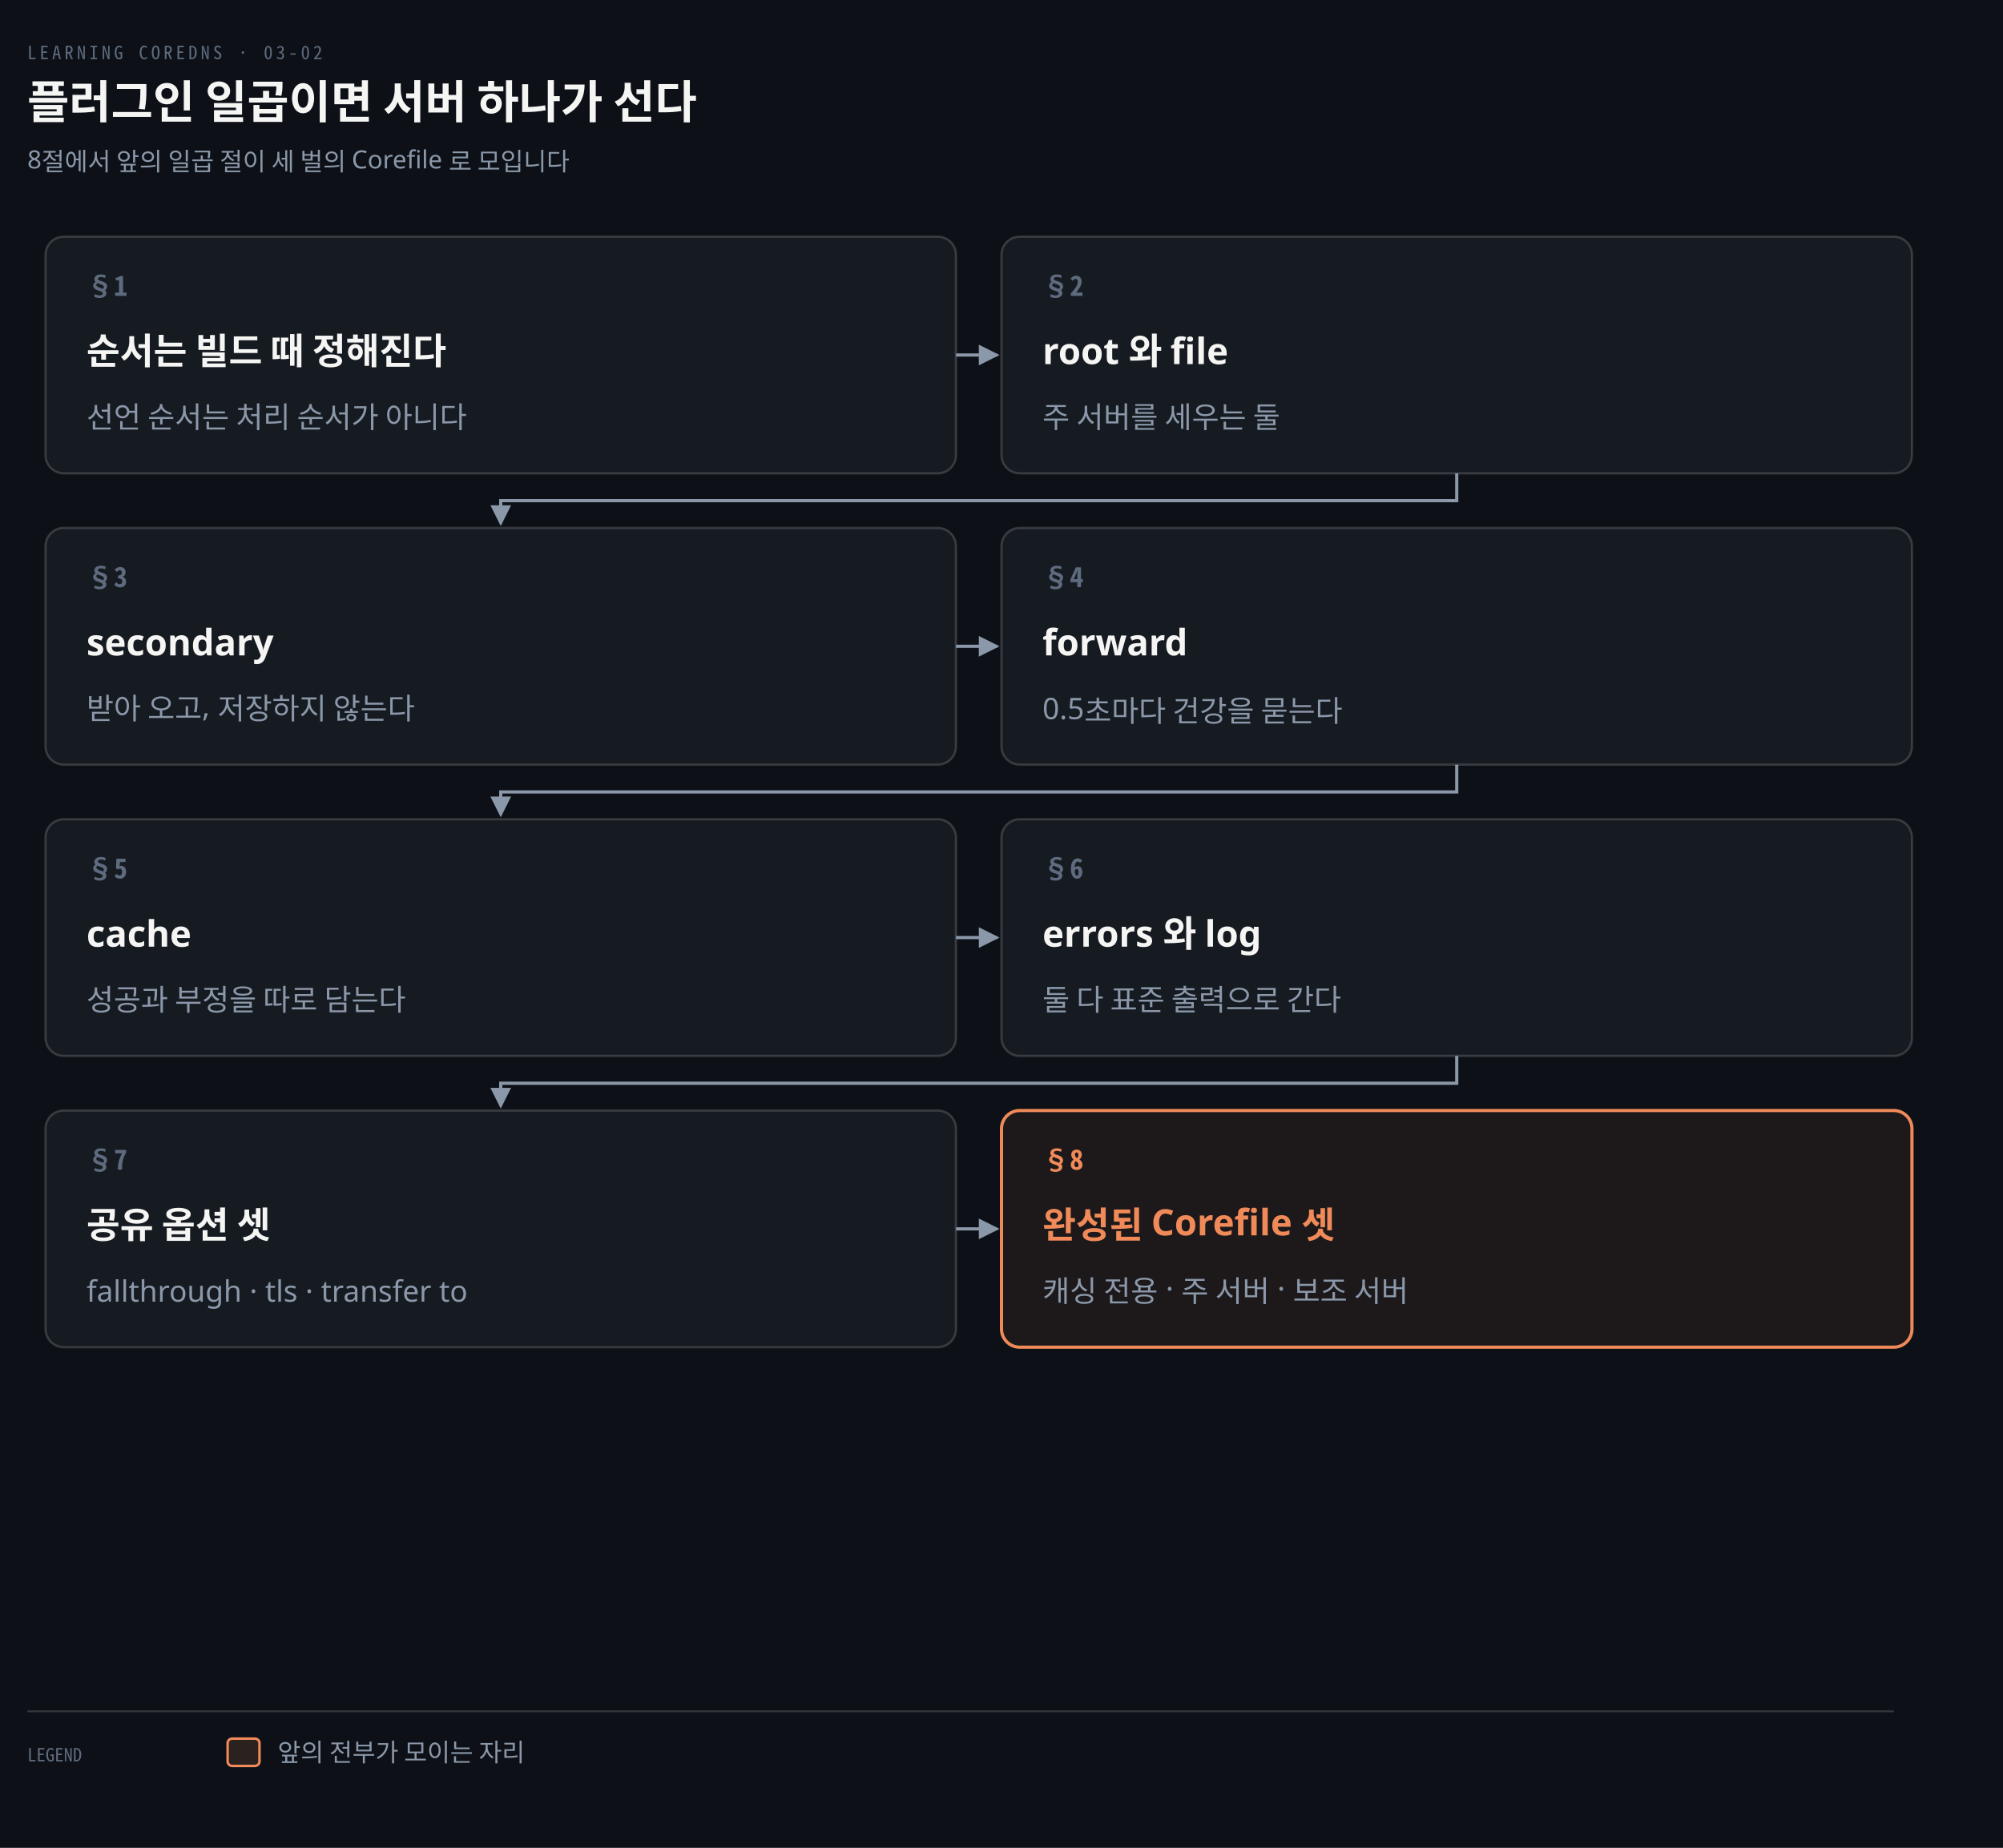
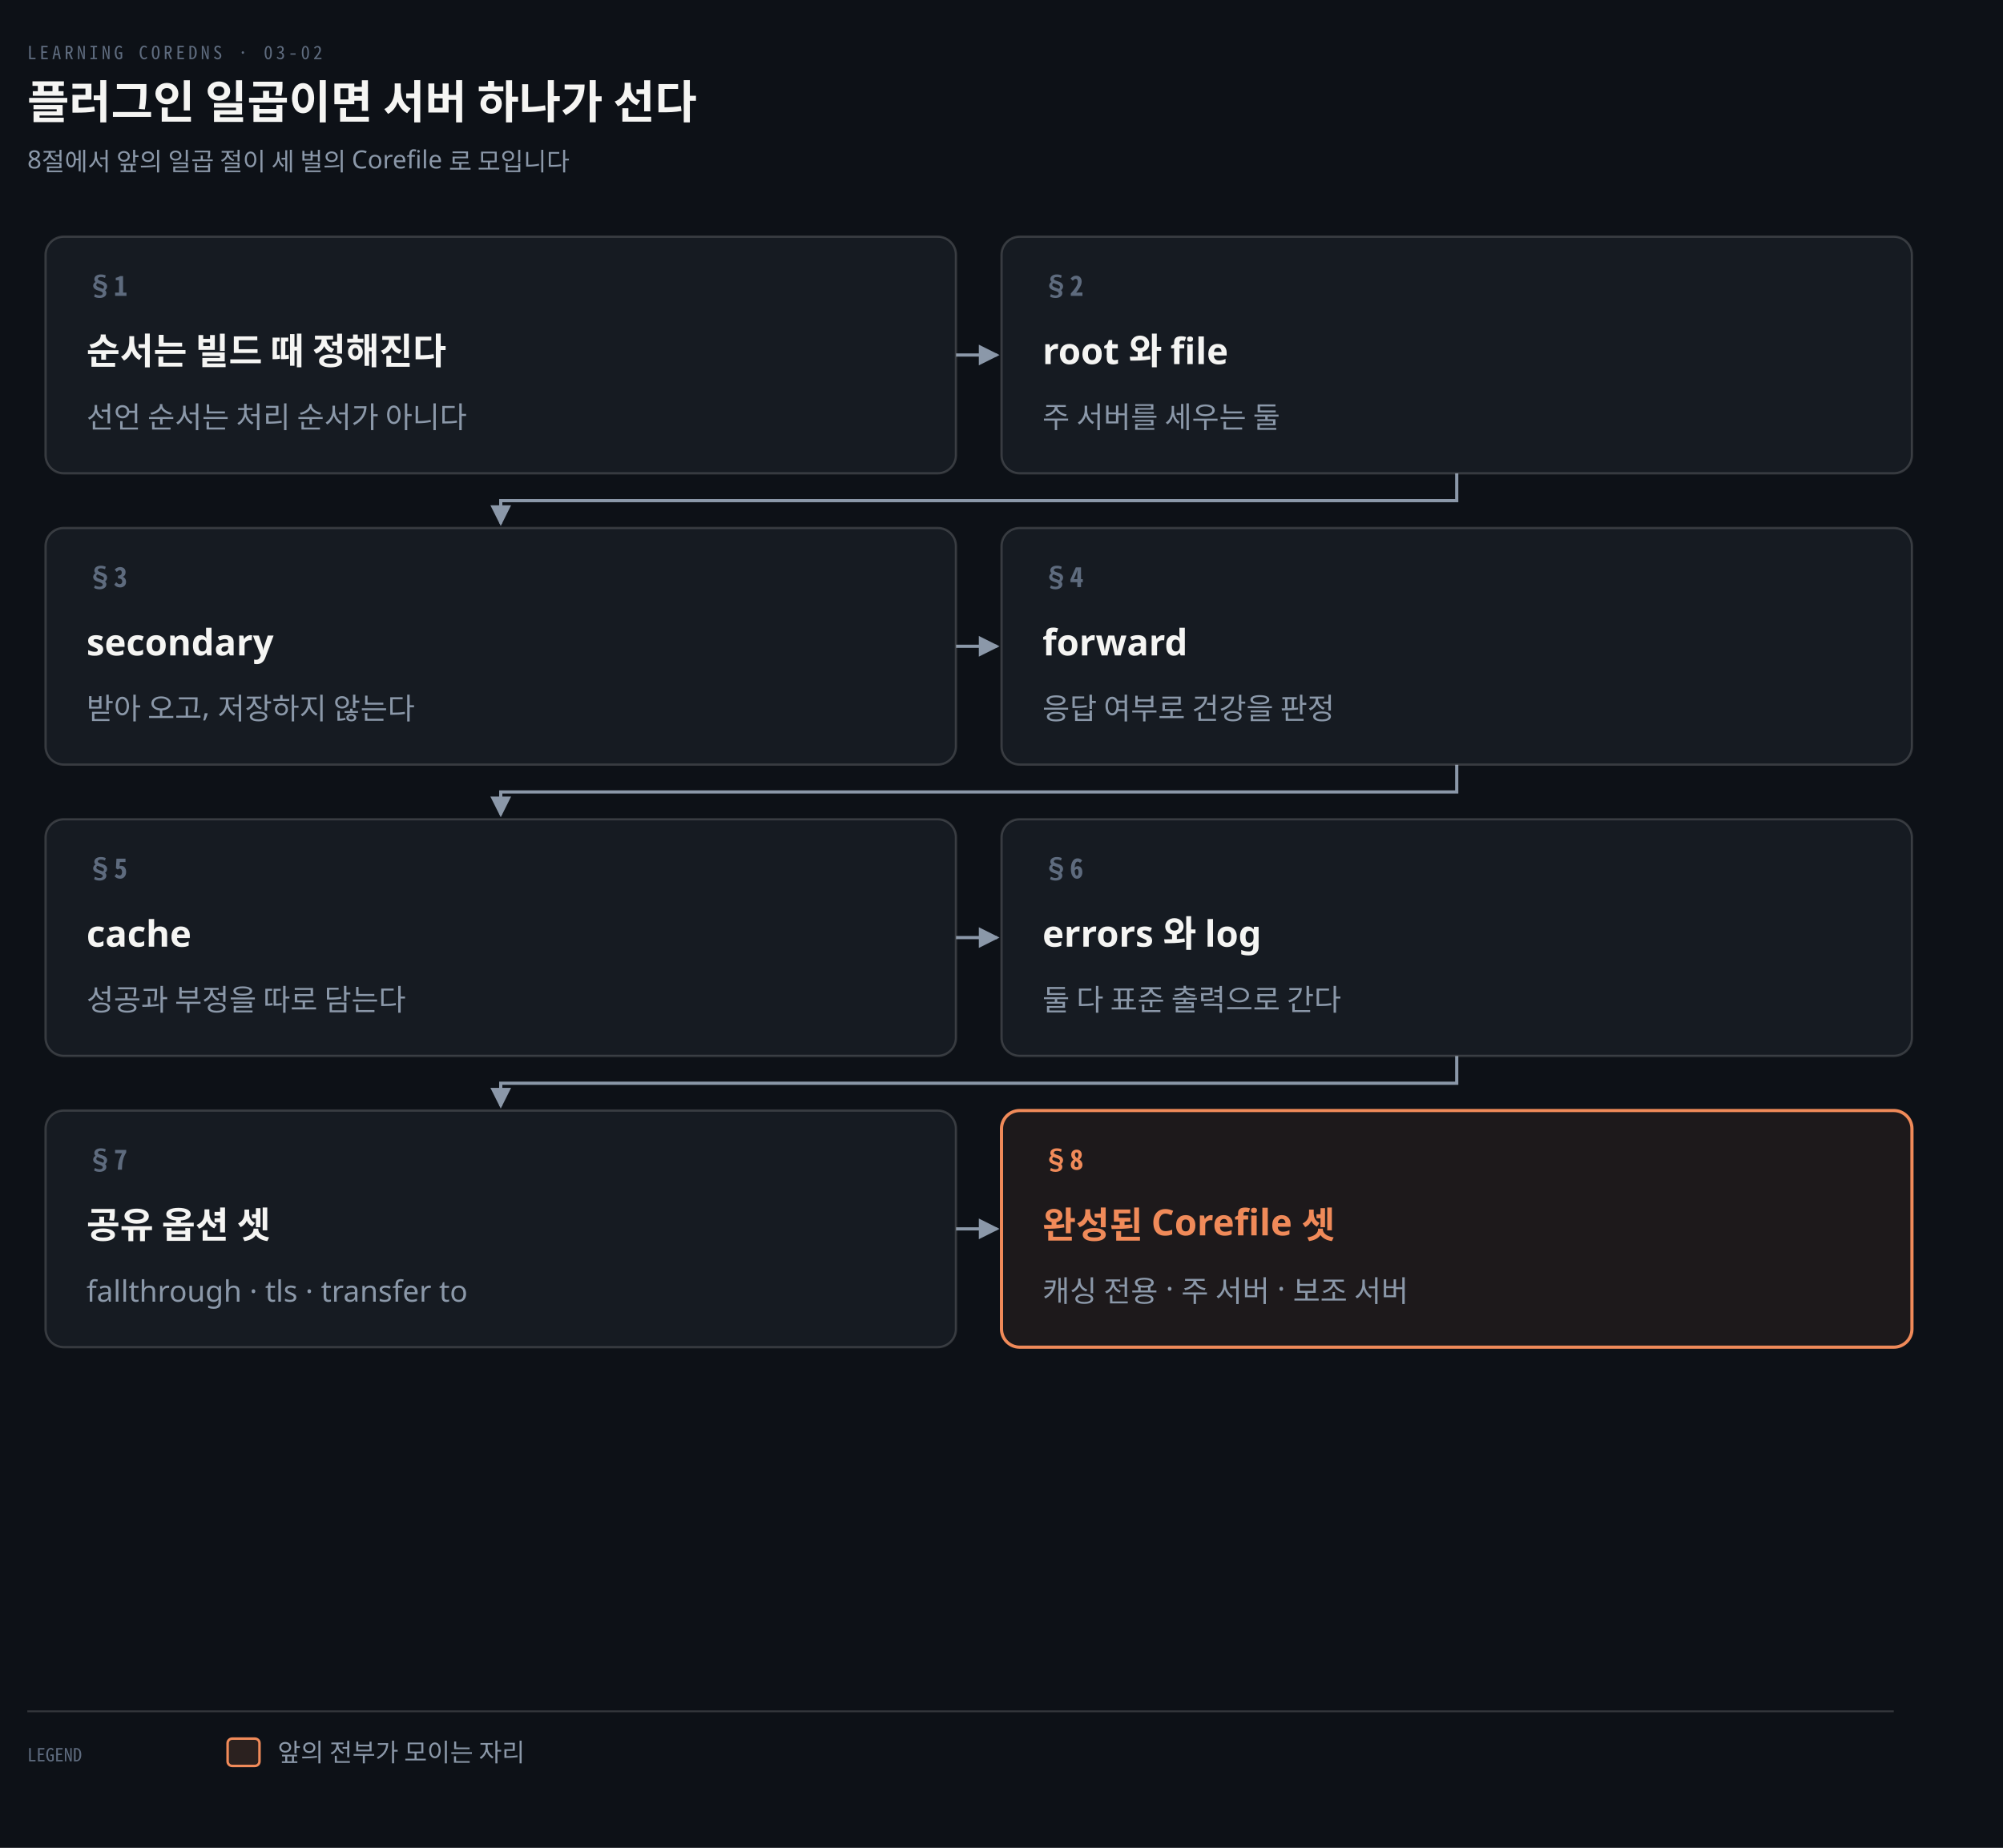
<svg xmlns="http://www.w3.org/2000/svg" viewBox="0 0 880 812" width="100%" role="img" aria-labelledby="dt dd">
  <defs>
    <marker id="ar" viewBox="0 0 8 8" refX="7" refY="4" markerWidth="6.5" markerHeight="6.5" orient="auto">
      <path d="M0 0 L8 4 L0 8 z" fill="#8B98A9" />
    </marker>
    <marker id="ok" viewBox="0 0 8 8" refX="7" refY="4" markerWidth="6.5" markerHeight="6.5" orient="auto">
      <path d="M0 0 L8 4 L0 8 z" fill="#3FB98C" />
    </marker>
    <marker id="warn" viewBox="0 0 8 8" refX="7" refY="4" markerWidth="6.5" markerHeight="6.5" orient="auto">
      <path d="M0 0 L8 4 L0 8 z" fill="#E3B341" />
    </marker>
    <marker id="bad" viewBox="0 0 8 8" refX="7" refY="4" markerWidth="6.5" markerHeight="6.5" orient="auto">
      <path d="M0 0 L8 4 L0 8 z" fill="#F0616D" />
    </marker>
    <marker id="info" viewBox="0 0 8 8" refX="7" refY="4" markerWidth="6.5" markerHeight="6.5" orient="auto">
      <path d="M0 0 L8 4 L0 8 z" fill="#6A95D8" />
    </marker>
    <marker id="acc" viewBox="0 0 8 8" refX="7" refY="4" markerWidth="6.5" markerHeight="6.5" orient="auto">
      <path d="M0 0 L8 4 L0 8 z" fill="#F08A59" />
    </marker>
    <marker id="soft" viewBox="0 0 8 8" refX="7" refY="4" markerWidth="6.5" markerHeight="6.5" orient="auto">
      <path d="M0 0 L8 4 L0 8 z" fill="#5E6B7E" />
    </marker>
  </defs>
  <rect width="880" height="812" fill="#0D1117" />
  <text x="12" y="26" font-family="'Geist Mono','Noto Sans Mono CJK KR',monospace" font-size="8" letter-spacing="0.18em" fill="#5E6B7E">LEARNING COREDNS · 03-02</text>
  <text x="12" y="52" font-family="'Geist','Apple SD Gothic Neo','Noto Sans KR','Malgun Gothic',sans-serif" font-size="20" font-weight="600" fill="#F5F5F3">플러그인 일곱이면 서버 하나가 선다</text>
  <text x="12" y="74" font-family="'Geist','Apple SD Gothic Neo','Noto Sans KR','Malgun Gothic',sans-serif" font-size="11" fill="#8B98A9">8절에서 앞의 일곱 절이 세 벌의 Corefile 로 모입니다</text>
  <path d="M 420 156.0 L 438 156.0" fill="none" stroke="#8B98A9" stroke-width="1.4" marker-end="url(#ar)" />
  <path d="M 640.0 208 L 640.0 220 L 220.0 220 L 220.0 230" fill="none" stroke="#8B98A9" stroke-width="1.4" marker-end="url(#ar)" />
  <path d="M 420 284.0 L 438 284.0" fill="none" stroke="#8B98A9" stroke-width="1.4" marker-end="url(#ar)" />
  <path d="M 640.0 336 L 640.0 348 L 220.0 348 L 220.0 358" fill="none" stroke="#8B98A9" stroke-width="1.4" marker-end="url(#ar)" />
  <path d="M 420 412.0 L 438 412.0" fill="none" stroke="#8B98A9" stroke-width="1.4" marker-end="url(#ar)" />
  <path d="M 640.0 464 L 640.0 476 L 220.0 476 L 220.0 486" fill="none" stroke="#8B98A9" stroke-width="1.4" marker-end="url(#ar)" />
  <path d="M 420 540.0 L 438 540.0" fill="none" stroke="#8B98A9" stroke-width="1.4" marker-end="url(#ar)" />
  <rect x="20" y="104" width="400" height="104" rx="8" fill="#161B22" stroke="rgba(191,192,192,0.22)" stroke-width="1.0" />
  <text x="38" y="130" text-anchor="start" font-family="'Geist Mono','Noto Sans Mono CJK KR',monospace" font-size="12" font-weight="600" fill="#5E6B7E">§1</text>
  <text x="38" y="160" text-anchor="start" font-family="'Geist','Apple SD Gothic Neo','Noto Sans KR','Malgun Gothic',sans-serif" font-size="16" font-weight="600" fill="#F5F5F3">순서는 빌드 때 정해진다</text>
  <text x="38" y="188" text-anchor="start" font-family="'Geist','Apple SD Gothic Neo','Noto Sans KR','Malgun Gothic',sans-serif" font-size="13" font-weight="400" fill="#8B98A9">선언 순서는 처리 순서가 아니다</text>
  <rect x="440" y="104" width="400" height="104" rx="8" fill="#161B22" stroke="rgba(191,192,192,0.22)" stroke-width="1.0" />
  <text x="458" y="130" text-anchor="start" font-family="'Geist Mono','Noto Sans Mono CJK KR',monospace" font-size="12" font-weight="600" fill="#5E6B7E">§2</text>
  <text x="458" y="160" text-anchor="start" font-family="'Geist','Apple SD Gothic Neo','Noto Sans KR','Malgun Gothic',sans-serif" font-size="16" font-weight="600" fill="#F5F5F3">root 와 file</text>
  <text x="458" y="188" text-anchor="start" font-family="'Geist','Apple SD Gothic Neo','Noto Sans KR','Malgun Gothic',sans-serif" font-size="13" font-weight="400" fill="#8B98A9">주 서버를 세우는 둘</text>
  <rect x="20" y="232" width="400" height="104" rx="8" fill="#161B22" stroke="rgba(191,192,192,0.22)" stroke-width="1.0" />
  <text x="38" y="258" text-anchor="start" font-family="'Geist Mono','Noto Sans Mono CJK KR',monospace" font-size="12" font-weight="600" fill="#5E6B7E">§3</text>
  <text x="38" y="288" text-anchor="start" font-family="'Geist','Apple SD Gothic Neo','Noto Sans KR','Malgun Gothic',sans-serif" font-size="16" font-weight="600" fill="#F5F5F3">secondary</text>
  <text x="38" y="316" text-anchor="start" font-family="'Geist','Apple SD Gothic Neo','Noto Sans KR','Malgun Gothic',sans-serif" font-size="13" font-weight="400" fill="#8B98A9">받아 오고, 저장하지 않는다</text>
  <rect x="440" y="232" width="400" height="104" rx="8" fill="#161B22" stroke="rgba(191,192,192,0.22)" stroke-width="1.0" />
  <text x="458" y="258" text-anchor="start" font-family="'Geist Mono','Noto Sans Mono CJK KR',monospace" font-size="12" font-weight="600" fill="#5E6B7E">§4</text>
  <text x="458" y="288" text-anchor="start" font-family="'Geist','Apple SD Gothic Neo','Noto Sans KR','Malgun Gothic',sans-serif" font-size="16" font-weight="600" fill="#F5F5F3">forward</text>
-   <text x="458" y="316" text-anchor="start" font-family="'Geist','Apple SD Gothic Neo','Noto Sans KR','Malgun Gothic',sans-serif" font-size="13" font-weight="400" fill="#8B98A9">0.5초마다 건강을 묻는다</text>
+   <text x="458" y="316" text-anchor="start" font-family="'Geist','Apple SD Gothic Neo','Noto Sans KR','Malgun Gothic',sans-serif" font-size="13" font-weight="400" fill="#8B98A9">응답 여부로 건강을 판정</text>
  <rect x="20" y="360" width="400" height="104" rx="8" fill="#161B22" stroke="rgba(191,192,192,0.22)" stroke-width="1.0" />
  <text x="38" y="386" text-anchor="start" font-family="'Geist Mono','Noto Sans Mono CJK KR',monospace" font-size="12" font-weight="600" fill="#5E6B7E">§5</text>
  <text x="38" y="416" text-anchor="start" font-family="'Geist','Apple SD Gothic Neo','Noto Sans KR','Malgun Gothic',sans-serif" font-size="16" font-weight="600" fill="#F5F5F3">cache</text>
  <text x="38" y="444" text-anchor="start" font-family="'Geist','Apple SD Gothic Neo','Noto Sans KR','Malgun Gothic',sans-serif" font-size="13" font-weight="400" fill="#8B98A9">성공과 부정을 따로 담는다</text>
  <rect x="440" y="360" width="400" height="104" rx="8" fill="#161B22" stroke="rgba(191,192,192,0.22)" stroke-width="1.0" />
  <text x="458" y="386" text-anchor="start" font-family="'Geist Mono','Noto Sans Mono CJK KR',monospace" font-size="12" font-weight="600" fill="#5E6B7E">§6</text>
  <text x="458" y="416" text-anchor="start" font-family="'Geist','Apple SD Gothic Neo','Noto Sans KR','Malgun Gothic',sans-serif" font-size="16" font-weight="600" fill="#F5F5F3">errors 와 log</text>
  <text x="458" y="444" text-anchor="start" font-family="'Geist','Apple SD Gothic Neo','Noto Sans KR','Malgun Gothic',sans-serif" font-size="13" font-weight="400" fill="#8B98A9">둘 다 표준 출력으로 간다</text>
  <rect x="20" y="488" width="400" height="104" rx="8" fill="#161B22" stroke="rgba(191,192,192,0.22)" stroke-width="1.0" />
  <text x="38" y="514" text-anchor="start" font-family="'Geist Mono','Noto Sans Mono CJK KR',monospace" font-size="12" font-weight="600" fill="#5E6B7E">§7</text>
  <text x="38" y="544" text-anchor="start" font-family="'Geist','Apple SD Gothic Neo','Noto Sans KR','Malgun Gothic',sans-serif" font-size="16" font-weight="600" fill="#F5F5F3">공유 옵션 셋</text>
  <text x="38" y="572" text-anchor="start" font-family="'Geist','Apple SD Gothic Neo','Noto Sans KR','Malgun Gothic',sans-serif" font-size="13" font-weight="400" fill="#8B98A9">fallthrough · tls · transfer to</text>
  <rect x="440" y="488" width="400" height="104" rx="8" fill="#F08A5912" stroke="#F08A59" stroke-width="1.4" />
  <text x="458" y="514" text-anchor="start" font-family="'Geist Mono','Noto Sans Mono CJK KR',monospace" font-size="12" font-weight="600" fill="#F08A59">§8</text>
  <text x="458" y="544" text-anchor="start" font-family="'Geist','Apple SD Gothic Neo','Noto Sans KR','Malgun Gothic',sans-serif" font-size="16" font-weight="600" fill="#F08A59">완성된 Corefile 셋</text>
  <text x="458" y="572" text-anchor="start" font-family="'Geist','Apple SD Gothic Neo','Noto Sans KR','Malgun Gothic',sans-serif" font-size="13" font-weight="400" fill="#8B98A9">캐싱 전용 · 주 서버 · 보조 서버</text>
  <line x1="12" y1="752" x2="832" y2="752" stroke="rgba(191,192,192,0.22)" stroke-width="0.8" />
  <text x="12" y="774" text-anchor="start" font-family="'Geist Mono','Noto Sans Mono CJK KR',monospace" font-size="8" font-weight="400" fill="#5E6B7E">LEGEND</text>
  <rect x="100" y="764" width="14" height="12" rx="2" fill="#F08A5922" stroke="#F08A59" stroke-width="1.1" />
  <text x="122" y="774" text-anchor="start" font-family="'Geist','Apple SD Gothic Neo','Noto Sans KR','Malgun Gothic',sans-serif" font-size="11" font-weight="400" fill="#8B98A9">앞의 전부가 모이는 자리</text>
</svg>
